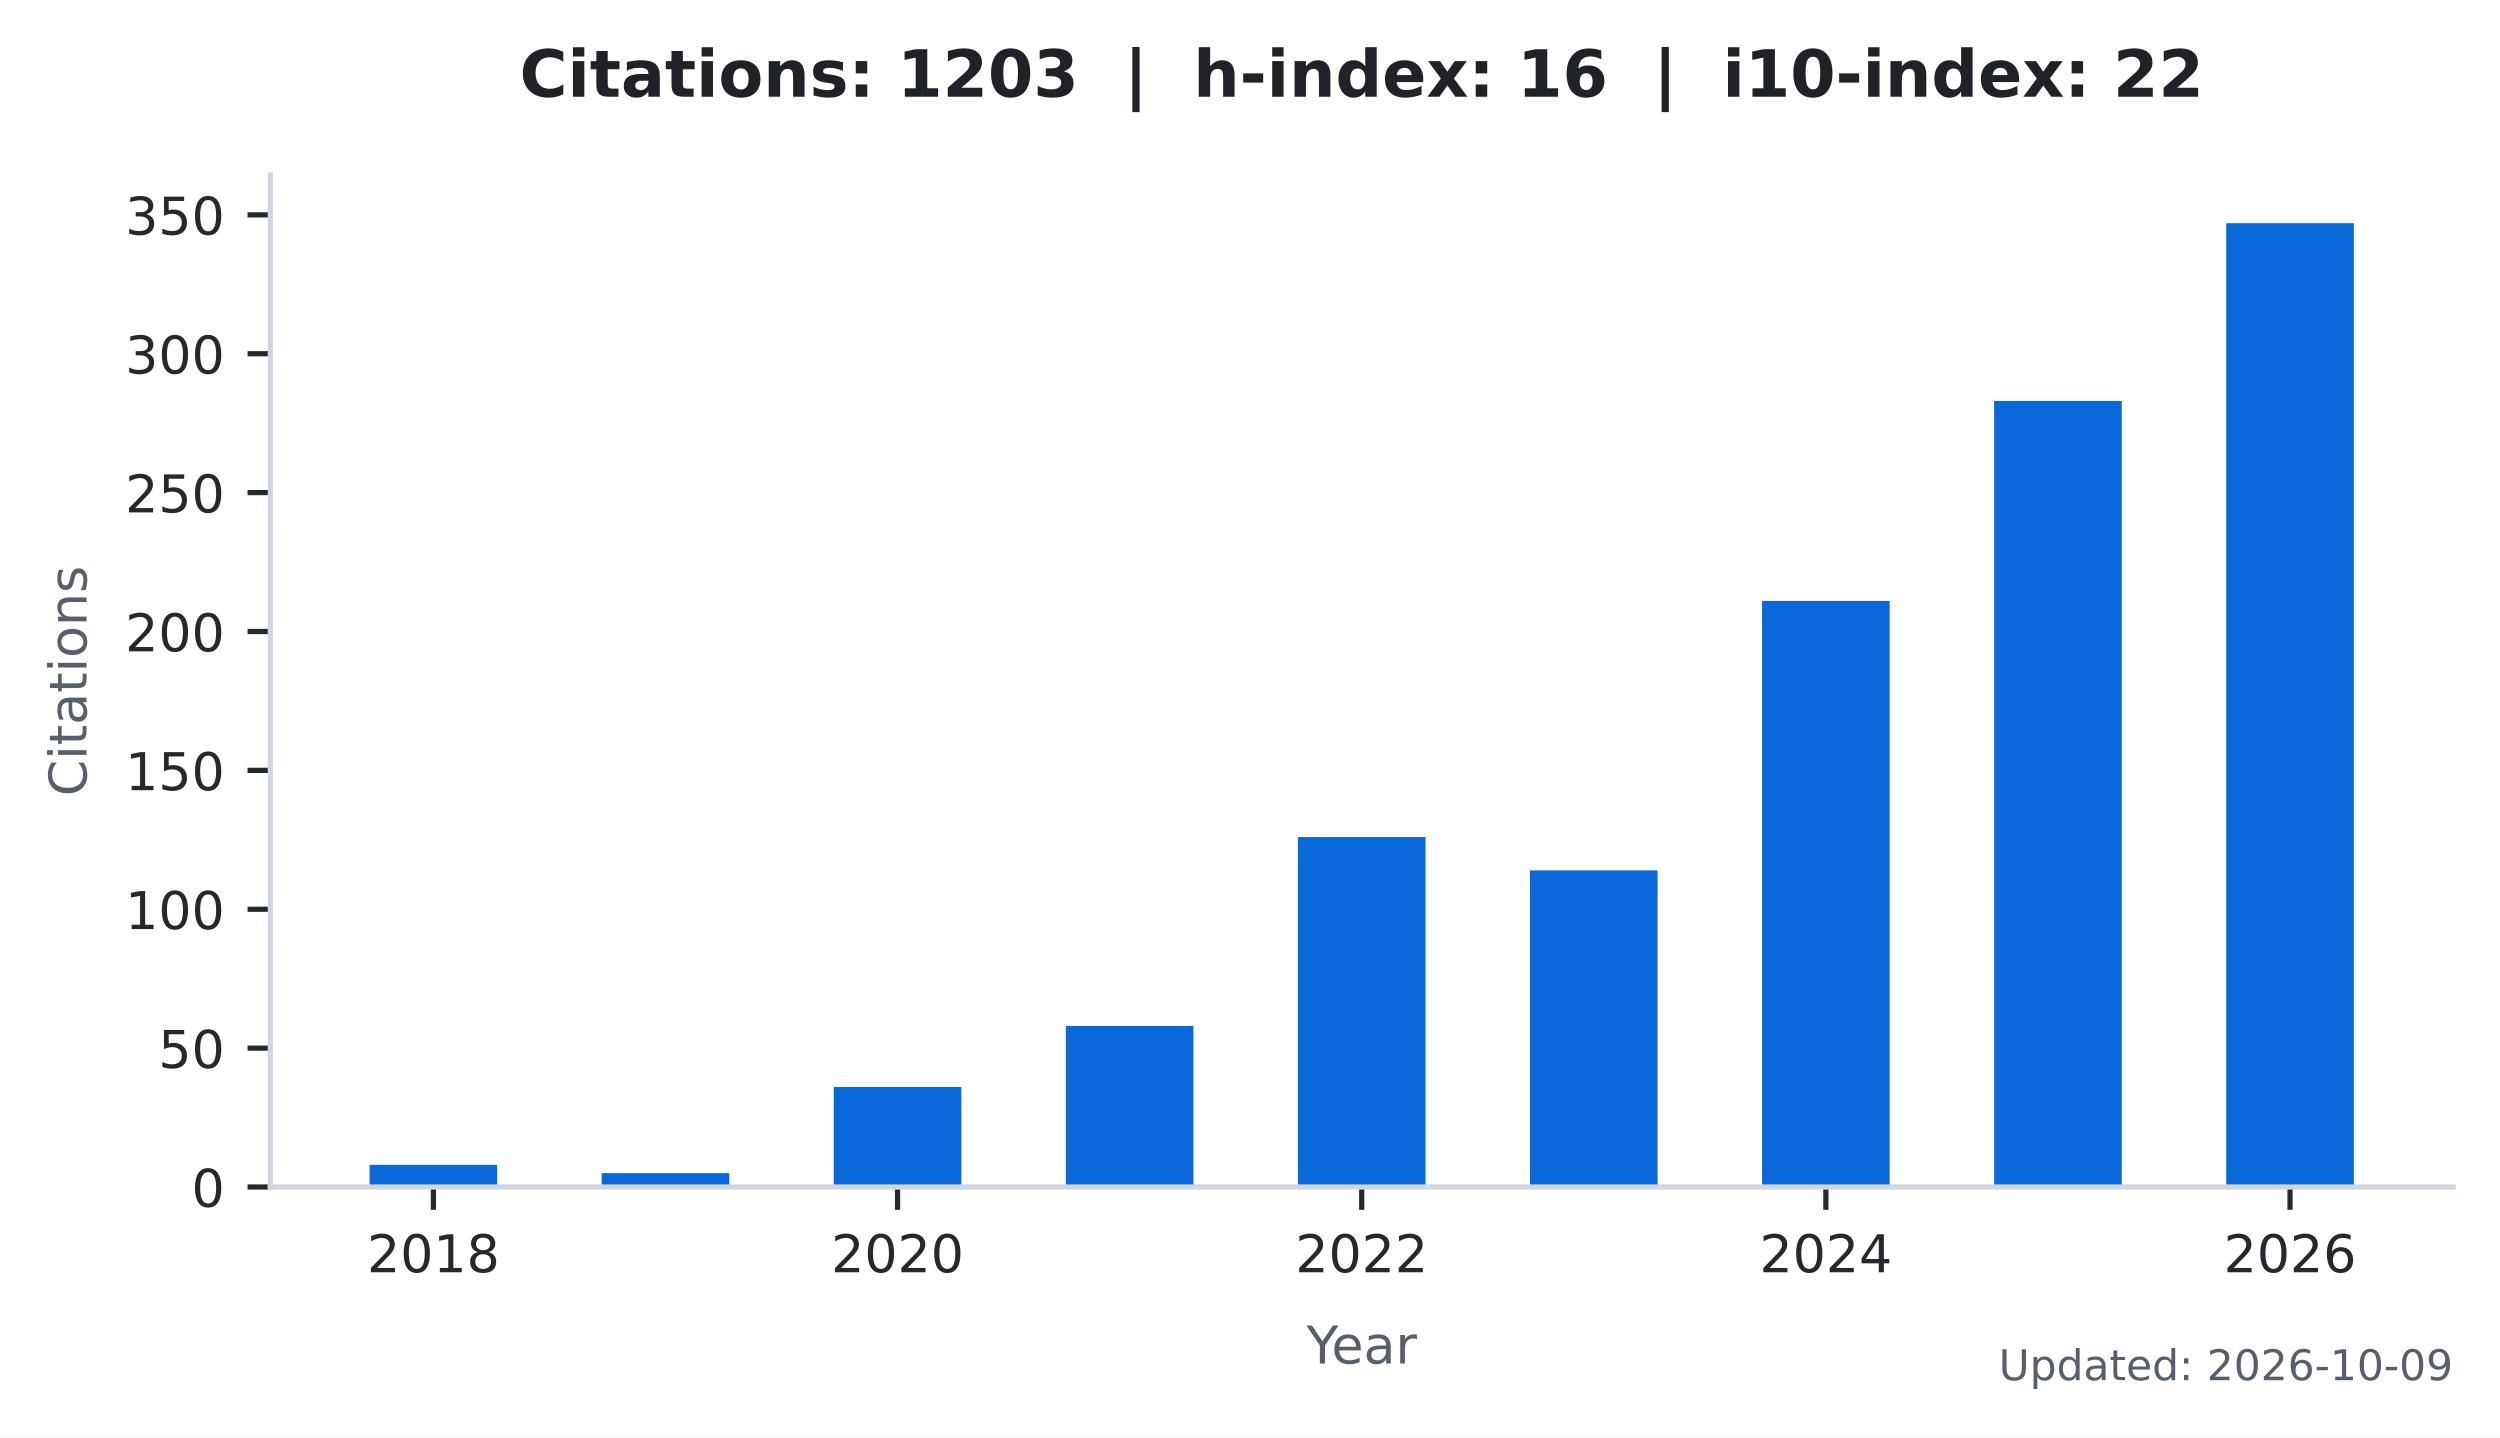
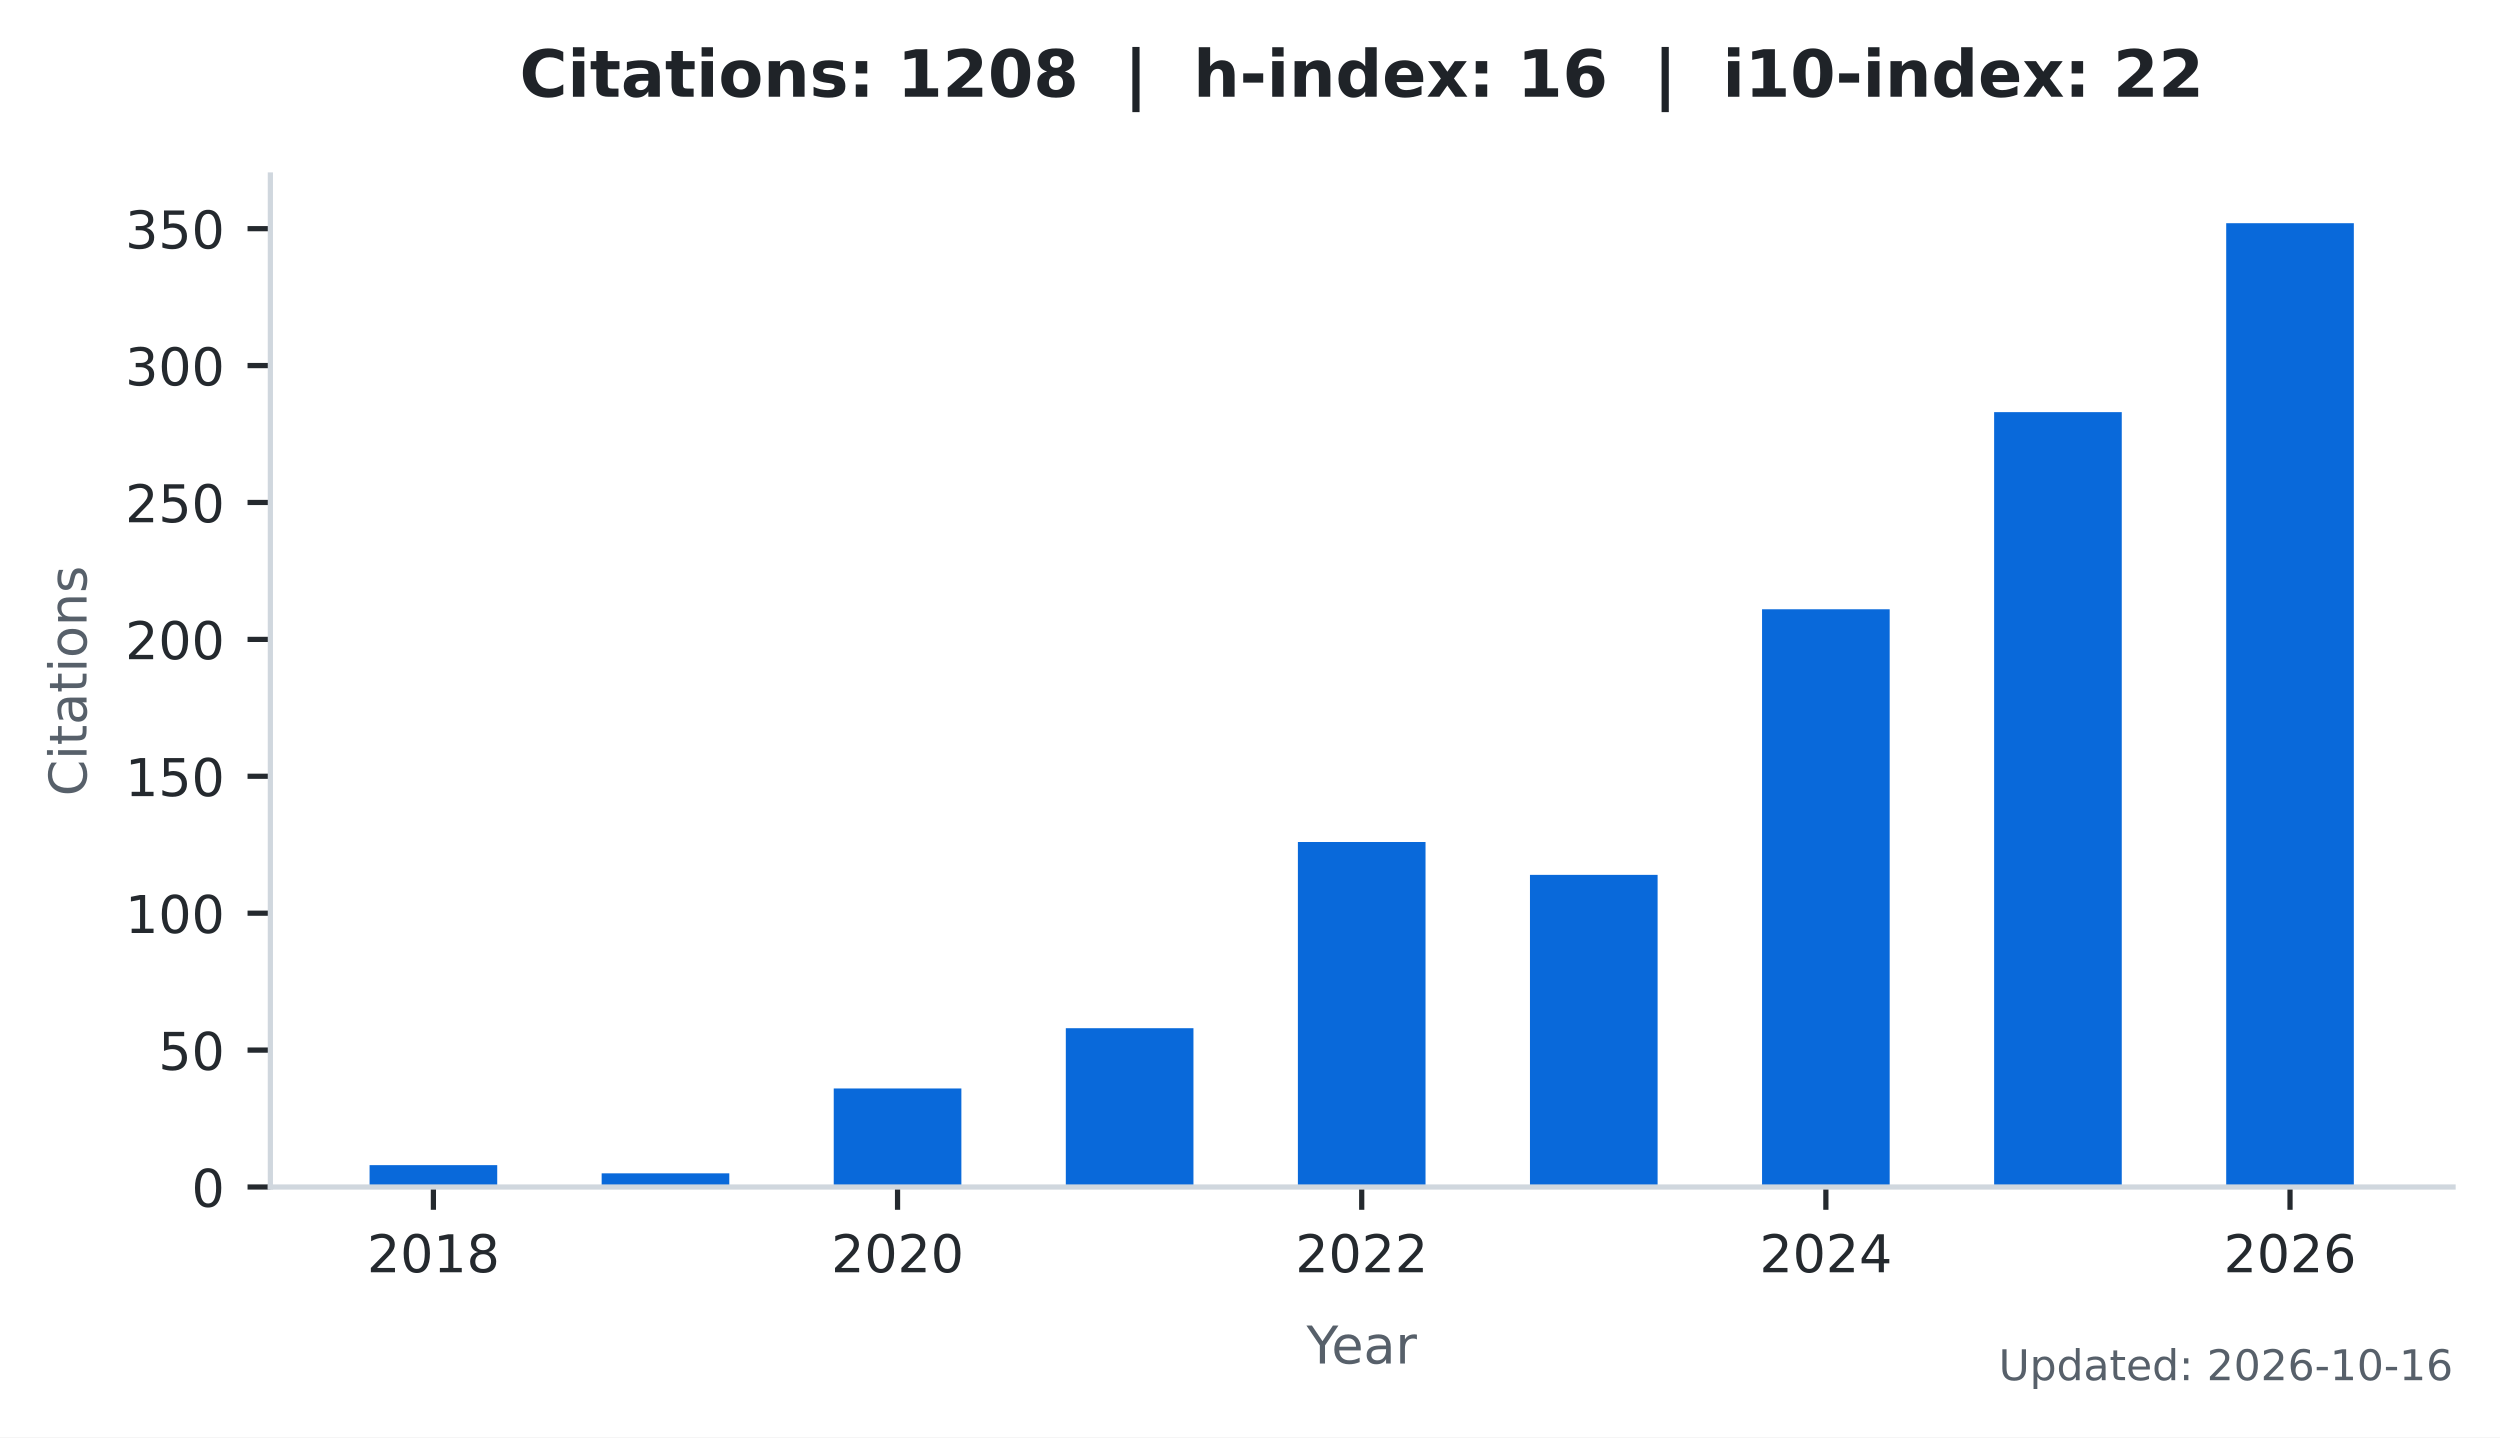
<svg xmlns="http://www.w3.org/2000/svg" xmlns:xlink="http://www.w3.org/1999/xlink" width="383.471pt" height="220.466pt" viewBox="0 0 383.471 220.466" version="1.1">
  <defs>
    <style type="text/css">*{stroke-linejoin: round; stroke-linecap: butt}</style>
  </defs>
  <g id="figure_1">
    <g id="patch_1">
      <path d="M 0 220.466  L 383.471 220.466  L 383.471 0  L 0 0  z " style="fill: #ffffff" />
    </g>
    <g id="axes_1">
      <g id="patch_2">
        <path d="M 41.471 182.074  L 376.271 182.074  L 376.271 26.842  L 41.471 26.842  z " style="fill: #ffffff" />
      </g>
      <g id="patch_3">
-         <path d="M 56.689 182.074  L 76.268 182.074  L 76.268 178.666  L 56.689 178.666  z " clip-path="url(#pf27816b94a)" style="fill: #0969da" />
+         <path d="M 56.689 182.074  L 76.268 182.074  L 76.268 178.714  L 56.689 178.714  z " clip-path="url(#pdaecfb54b5)" style="fill: #0969da" />
      </g>
      <g id="patch_4">
-         <path d="M 92.287 182.074  L 111.866 182.074  L 111.866 179.944  L 92.287 179.944  z " clip-path="url(#pf27816b94a)" style="fill: #0969da" />
+         <path d="M 92.287 182.074  L 111.866 182.074  L 111.866 179.974  L 92.287 179.974  z " clip-path="url(#pdaecfb54b5)" style="fill: #0969da" />
      </g>
      <g id="patch_5">
-         <path d="M 127.885 182.074  L 147.464 182.074  L 147.464 166.736  L 127.885 166.736  z " clip-path="url(#pf27816b94a)" style="fill: #0969da" />
+         <path d="M 127.885 182.074  L 147.464 182.074  L 147.464 166.954  L 127.885 166.954  z " clip-path="url(#pdaecfb54b5)" style="fill: #0969da" />
      </g>
      <g id="patch_6">
-         <path d="M 163.483 182.074  L 183.062 182.074  L 183.062 157.363  L 163.483 157.363  z " clip-path="url(#pf27816b94a)" style="fill: #0969da" />
+         <path d="M 163.483 182.074  L 183.062 182.074  L 183.062 157.714  L 163.483 157.714  z " clip-path="url(#pdaecfb54b5)" style="fill: #0969da" />
      </g>
      <g id="patch_7">
-         <path d="M 199.081 182.074  L 218.66 182.074  L 218.66 128.392  L 199.081 128.392  z " clip-path="url(#pf27816b94a)" style="fill: #0969da" />
+         <path d="M 199.081 182.074  L 218.66 182.074  L 218.66 129.154  L 199.081 129.154  z " clip-path="url(#pdaecfb54b5)" style="fill: #0969da" />
      </g>
      <g id="patch_8">
-         <path d="M 234.679 182.074  L 254.258 182.074  L 254.258 133.504  L 234.679 133.504  z " clip-path="url(#pf27816b94a)" style="fill: #0969da" />
+         <path d="M 234.679 182.074  L 254.258 182.074  L 254.258 134.194  L 234.679 134.194  z " clip-path="url(#pdaecfb54b5)" style="fill: #0969da" />
      </g>
      <g id="patch_9">
-         <path d="M 270.277 182.074  L 289.856 182.074  L 289.856 92.177  L 270.277 92.177  z " clip-path="url(#pf27816b94a)" style="fill: #0969da" />
+         <path d="M 270.277 182.074  L 289.856 182.074  L 289.856 93.454  L 270.277 93.454  z " clip-path="url(#pdaecfb54b5)" style="fill: #0969da" />
      </g>
      <g id="patch_10">
-         <path d="M 305.875 182.074  L 325.454 182.074  L 325.454 61.502  L 305.875 61.502  z " clip-path="url(#pf27816b94a)" style="fill: #0969da" />
+         <path d="M 305.875 182.074  L 325.454 182.074  L 325.454 63.214  L 305.875 63.214  z " clip-path="url(#pdaecfb54b5)" style="fill: #0969da" />
      </g>
      <g id="patch_11">
-         <path d="M 341.473 182.074  L 361.052 182.074  L 361.052 34.234  L 341.473 34.234  z " clip-path="url(#pf27816b94a)" style="fill: #0969da" />
+         <path d="M 341.473 182.074  L 361.052 182.074  L 361.052 34.234  L 341.473 34.234  z " clip-path="url(#pdaecfb54b5)" style="fill: #0969da" />
      </g>
      <g id="matplotlib.axis_1">
        <g id="xtick_1">
          <g id="line2d_1">
            <defs>
-               <path id="mc26a086da7" d="M 0 0  L 0 3.5  " style="stroke: #24292e; stroke-width: 0.8" />
+               <path id="m89a519da83" d="M 0 0  L 0 3.5  " style="stroke: #24292e; stroke-width: 0.8" />
            </defs>
            <g>
-               <use xlink:href="#mc26a086da7" x="66.478" y="182.074" style="fill: #24292e; stroke: #24292e; stroke-width: 0.8" />
+               <use xlink:href="#m89a519da83" x="66.478" y="182.074" style="fill: #24292e; stroke: #24292e; stroke-width: 0.8" />
            </g>
          </g>
          <g id="text_1">
            <g style="fill: #24292e" transform="translate(56.29828 195.1523) scale(0.08 -0.08)">
              <defs>
                <path id="DejaVuSans-15" d="M 1228 531  L 3431 531  L 3431 0  L 469 0  L 469 531  Q 828 903 1448 1529  Q 2069 2156 2228 2338  Q 2531 2678 2651 2914  Q 2772 3150 2772 3378  Q 2772 3750 2511 3984  Q 2250 4219 1831 4219  Q 1534 4219 1204 4116  Q 875 4013 500 3803  L 500 4441  Q 881 4594 1212 4672  Q 1544 4750 1819 4750  Q 2544 4750 2975 4387  Q 3406 4025 3406 3419  Q 3406 3131 3298 2873  Q 3191 2616 2906 2266  Q 2828 2175 2409 1742  Q 1991 1309 1228 531  z " transform="scale(0.015625)" />
                <path id="DejaVuSans-13" d="M 2034 4250  Q 1547 4250 1301 3770  Q 1056 3291 1056 2328  Q 1056 1369 1301 889  Q 1547 409 2034 409  Q 2525 409 2770 889  Q 3016 1369 3016 2328  Q 3016 3291 2770 3770  Q 2525 4250 2034 4250  z M 2034 4750  Q 2819 4750 3233 4129  Q 3647 3509 3647 2328  Q 3647 1150 3233 529  Q 2819 -91 2034 -91  Q 1250 -91 836 529  Q 422 1150 422 2328  Q 422 3509 836 4129  Q 1250 4750 2034 4750  z " transform="scale(0.015625)" />
                <path id="DejaVuSans-14" d="M 794 531  L 1825 531  L 1825 4091  L 703 3866  L 703 4441  L 1819 4666  L 2450 4666  L 2450 531  L 3481 531  L 3481 0  L 794 0  L 794 531  z " transform="scale(0.015625)" />
                <path id="DejaVuSans-1b" d="M 2034 2216  Q 1584 2216 1326 1975  Q 1069 1734 1069 1313  Q 1069 891 1326 650  Q 1584 409 2034 409  Q 2484 409 2743 651  Q 3003 894 3003 1313  Q 3003 1734 2745 1975  Q 2488 2216 2034 2216  z M 1403 2484  Q 997 2584 770 2862  Q 544 3141 544 3541  Q 544 4100 942 4425  Q 1341 4750 2034 4750  Q 2731 4750 3128 4425  Q 3525 4100 3525 3541  Q 3525 3141 3298 2862  Q 3072 2584 2669 2484  Q 3125 2378 3379 2068  Q 3634 1759 3634 1313  Q 3634 634 3220 271  Q 2806 -91 2034 -91  Q 1263 -91 848 271  Q 434 634 434 1313  Q 434 1759 690 2068  Q 947 2378 1403 2484  z M 1172 3481  Q 1172 3119 1398 2916  Q 1625 2713 2034 2713  Q 2441 2713 2670 2916  Q 2900 3119 2900 3481  Q 2900 3844 2670 4047  Q 2441 4250 2034 4250  Q 1625 4250 1398 4047  Q 1172 3844 1172 3481  z " transform="scale(0.015625)" />
              </defs>
              <use xlink:href="#DejaVuSans-15" />
              <use xlink:href="#DejaVuSans-13" transform="translate(63.625 0)" />
              <use xlink:href="#DejaVuSans-14" transform="translate(127.25 0)" />
              <use xlink:href="#DejaVuSans-1b" transform="translate(190.875 0)" />
            </g>
          </g>
        </g>
        <g id="xtick_2">
          <g id="line2d_2">
            <g>
-               <use xlink:href="#mc26a086da7" x="137.674" y="182.074" style="fill: #24292e; stroke: #24292e; stroke-width: 0.8" />
+               <use xlink:href="#m89a519da83" x="137.674" y="182.074" style="fill: #24292e; stroke: #24292e; stroke-width: 0.8" />
            </g>
          </g>
          <g id="text_2">
            <g style="fill: #24292e" transform="translate(127.4945 195.1523) scale(0.08 -0.08)">
              <use xlink:href="#DejaVuSans-15" />
              <use xlink:href="#DejaVuSans-13" transform="translate(63.625 0)" />
              <use xlink:href="#DejaVuSans-15" transform="translate(127.25 0)" />
              <use xlink:href="#DejaVuSans-13" transform="translate(190.875 0)" />
            </g>
          </g>
        </g>
        <g id="xtick_3">
          <g id="line2d_3">
            <g>
-               <use xlink:href="#mc26a086da7" x="208.871" y="182.074" style="fill: #24292e; stroke: #24292e; stroke-width: 0.8" />
+               <use xlink:href="#m89a519da83" x="208.871" y="182.074" style="fill: #24292e; stroke: #24292e; stroke-width: 0.8" />
            </g>
          </g>
          <g id="text_3">
            <g style="fill: #24292e" transform="translate(198.6906 195.1523) scale(0.08 -0.08)">
              <use xlink:href="#DejaVuSans-15" />
              <use xlink:href="#DejaVuSans-13" transform="translate(63.625 0)" />
              <use xlink:href="#DejaVuSans-15" transform="translate(127.25 0)" />
              <use xlink:href="#DejaVuSans-15" transform="translate(190.875 0)" />
            </g>
          </g>
        </g>
        <g id="xtick_4">
          <g id="line2d_4">
            <g>
-               <use xlink:href="#mc26a086da7" x="280.067" y="182.074" style="fill: #24292e; stroke: #24292e; stroke-width: 0.8" />
+               <use xlink:href="#m89a519da83" x="280.067" y="182.074" style="fill: #24292e; stroke: #24292e; stroke-width: 0.8" />
            </g>
          </g>
          <g id="text_4">
            <g style="fill: #24292e" transform="translate(269.8868 195.1523) scale(0.08 -0.08)">
              <defs>
                <path id="DejaVuSans-17" d="M 2419 4116  L 825 1625  L 2419 1625  L 2419 4116  z M 2253 4666  L 3047 4666  L 3047 1625  L 3713 1625  L 3713 1100  L 3047 1100  L 3047 0  L 2419 0  L 2419 1100  L 313 1100  L 313 1709  L 2253 4666  z " transform="scale(0.015625)" />
              </defs>
              <use xlink:href="#DejaVuSans-15" />
              <use xlink:href="#DejaVuSans-13" transform="translate(63.625 0)" />
              <use xlink:href="#DejaVuSans-15" transform="translate(127.25 0)" />
              <use xlink:href="#DejaVuSans-17" transform="translate(190.875 0)" />
            </g>
          </g>
        </g>
        <g id="xtick_5">
          <g id="line2d_5">
            <g>
-               <use xlink:href="#mc26a086da7" x="351.263" y="182.074" style="fill: #24292e; stroke: #24292e; stroke-width: 0.8" />
+               <use xlink:href="#m89a519da83" x="351.263" y="182.074" style="fill: #24292e; stroke: #24292e; stroke-width: 0.8" />
            </g>
          </g>
          <g id="text_5">
            <g style="fill: #24292e" transform="translate(341.083 195.1523) scale(0.08 -0.08)">
              <defs>
                <path id="DejaVuSans-19" d="M 2113 2584  Q 1688 2584 1439 2293  Q 1191 2003 1191 1497  Q 1191 994 1439 701  Q 1688 409 2113 409  Q 2538 409 2786 701  Q 3034 994 3034 1497  Q 3034 2003 2786 2293  Q 2538 2584 2113 2584  z M 3366 4563  L 3366 3988  Q 3128 4100 2886 4159  Q 2644 4219 2406 4219  Q 1781 4219 1451 3797  Q 1122 3375 1075 2522  Q 1259 2794 1537 2939  Q 1816 3084 2150 3084  Q 2853 3084 3261 2657  Q 3669 2231 3669 1497  Q 3669 778 3244 343  Q 2819 -91 2113 -91  Q 1303 -91 875 529  Q 447 1150 447 2328  Q 447 3434 972 4092  Q 1497 4750 2381 4750  Q 2619 4750 2861 4703  Q 3103 4656 3366 4563  z " transform="scale(0.015625)" />
              </defs>
              <use xlink:href="#DejaVuSans-15" />
              <use xlink:href="#DejaVuSans-13" transform="translate(63.625 0)" />
              <use xlink:href="#DejaVuSans-15" transform="translate(127.25 0)" />
              <use xlink:href="#DejaVuSans-19" transform="translate(190.875 0)" />
            </g>
          </g>
        </g>
        <g id="text_6">
          <g style="fill: #57606a" transform="translate(200.4019 209.1523) scale(0.08 -0.08)">
            <defs>
              <path id="DejaVuSans-3c" d="M -13 4666  L 666 4666  L 1959 2747  L 3244 4666  L 3922 4666  L 2272 2222  L 2272 0  L 1638 0  L 1638 2222  L -13 4666  z " transform="scale(0.015625)" />
              <path id="DejaVuSans-48" d="M 3597 1894  L 3597 1613  L 953 1613  Q 991 1019 1311 708  Q 1631 397 2203 397  Q 2534 397 2845 478  Q 3156 559 3463 722  L 3463 178  Q 3153 47 2828 -22  Q 2503 -91 2169 -91  Q 1331 -91 842 396  Q 353 884 353 1716  Q 353 2575 817 3079  Q 1281 3584 2069 3584  Q 2775 3584 3186 3129  Q 3597 2675 3597 1894  z M 3022 2063  Q 3016 2534 2758 2815  Q 2500 3097 2075 3097  Q 1594 3097 1305 2825  Q 1016 2553 972 2059  L 3022 2063  z " transform="scale(0.015625)" />
              <path id="DejaVuSans-44" d="M 2194 1759  Q 1497 1759 1228 1600  Q 959 1441 959 1056  Q 959 750 1161 570  Q 1363 391 1709 391  Q 2188 391 2477 730  Q 2766 1069 2766 1631  L 2766 1759  L 2194 1759  z M 3341 1997  L 3341 0  L 2766 0  L 2766 531  Q 2569 213 2275 61  Q 1981 -91 1556 -91  Q 1019 -91 701 211  Q 384 513 384 1019  Q 384 1609 779 1909  Q 1175 2209 1959 2209  L 2766 2209  L 2766 2266  Q 2766 2663 2505 2880  Q 2244 3097 1772 3097  Q 1472 3097 1187 3025  Q 903 2953 641 2809  L 641 3341  Q 956 3463 1253 3523  Q 1550 3584 1831 3584  Q 2591 3584 2966 3190  Q 3341 2797 3341 1997  z " transform="scale(0.015625)" />
              <path id="DejaVuSans-55" d="M 2631 2963  Q 2534 3019 2420 3045  Q 2306 3072 2169 3072  Q 1681 3072 1420 2755  Q 1159 2438 1159 1844  L 1159 0  L 581 0  L 581 3500  L 1159 3500  L 1159 2956  Q 1341 3275 1631 3429  Q 1922 3584 2338 3584  Q 2397 3584 2469 3576  Q 2541 3569 2628 3553  L 2631 2963  z " transform="scale(0.015625)" />
            </defs>
            <use xlink:href="#DejaVuSans-3c" />
            <use xlink:href="#DejaVuSans-48" transform="translate(47.79688 0)" />
            <use xlink:href="#DejaVuSans-44" transform="translate(109.3281 0)" />
            <use xlink:href="#DejaVuSans-55" transform="translate(170.6094 0)" />
          </g>
        </g>
      </g>
      <g id="matplotlib.axis_2">
        <g id="ytick_1">
          <g id="line2d_6">
            <defs>
-               <path id="mec5d5bcc3c" d="M 0 0  L -3.5 0  " style="stroke: #24292e; stroke-width: 0.8" />
+               <path id="mbbc6c8b63c" d="M 0 0  L -3.5 0  " style="stroke: #24292e; stroke-width: 0.8" />
            </defs>
            <g>
-               <use xlink:href="#mec5d5bcc3c" x="41.471" y="182.074" style="fill: #24292e; stroke: #24292e; stroke-width: 0.8" />
+               <use xlink:href="#mbbc6c8b63c" x="41.471" y="182.074" style="fill: #24292e; stroke: #24292e; stroke-width: 0.8" />
            </g>
          </g>
          <g id="text_7">
            <g style="fill: #24292e" transform="translate(29.38062 185.1132) scale(0.08 -0.08)">
              <use xlink:href="#DejaVuSans-13" />
            </g>
          </g>
        </g>
        <g id="ytick_2">
          <g id="line2d_7">
            <g>
-               <use xlink:href="#mec5d5bcc3c" x="41.471" y="160.772" style="fill: #24292e; stroke: #24292e; stroke-width: 0.8" />
+               <use xlink:href="#mbbc6c8b63c" x="41.471" y="161.074" style="fill: #24292e; stroke: #24292e; stroke-width: 0.8" />
            </g>
          </g>
          <g id="text_8">
-             <g style="fill: #24292e" transform="translate(24.29062 163.8107) scale(0.08 -0.08)">
+             <g style="fill: #24292e" transform="translate(24.29062 164.1132) scale(0.08 -0.08)">
              <defs>
                <path id="DejaVuSans-18" d="M 691 4666  L 3169 4666  L 3169 4134  L 1269 4134  L 1269 2991  Q 1406 3038 1543 3061  Q 1681 3084 1819 3084  Q 2600 3084 3056 2656  Q 3513 2228 3513 1497  Q 3513 744 3044 326  Q 2575 -91 1722 -91  Q 1428 -91 1123 -41  Q 819 9 494 109  L 494 744  Q 775 591 1075 516  Q 1375 441 1709 441  Q 2250 441 2565 725  Q 2881 1009 2881 1497  Q 2881 1984 2565 2268  Q 2250 2553 1709 2553  Q 1456 2553 1204 2497  Q 953 2441 691 2322  L 691 4666  z " transform="scale(0.015625)" />
              </defs>
              <use xlink:href="#DejaVuSans-18" />
              <use xlink:href="#DejaVuSans-13" transform="translate(63.625 0)" />
            </g>
          </g>
        </g>
        <g id="ytick_3">
          <g id="line2d_8">
            <g>
-               <use xlink:href="#mec5d5bcc3c" x="41.471" y="139.469" style="fill: #24292e; stroke: #24292e; stroke-width: 0.8" />
+               <use xlink:href="#mbbc6c8b63c" x="41.471" y="140.074" style="fill: #24292e; stroke: #24292e; stroke-width: 0.8" />
            </g>
          </g>
          <g id="text_9">
-             <g style="fill: #24292e" transform="translate(19.20062 142.5081) scale(0.08 -0.08)">
+             <g style="fill: #24292e" transform="translate(19.20062 143.1132) scale(0.08 -0.08)">
              <use xlink:href="#DejaVuSans-14" />
              <use xlink:href="#DejaVuSans-13" transform="translate(63.625 0)" />
              <use xlink:href="#DejaVuSans-13" transform="translate(127.25 0)" />
            </g>
          </g>
        </g>
        <g id="ytick_4">
          <g id="line2d_9">
            <g>
-               <use xlink:href="#mec5d5bcc3c" x="41.471" y="118.166" style="fill: #24292e; stroke: #24292e; stroke-width: 0.8" />
+               <use xlink:href="#mbbc6c8b63c" x="41.471" y="119.074" style="fill: #24292e; stroke: #24292e; stroke-width: 0.8" />
            </g>
          </g>
          <g id="text_10">
-             <g style="fill: #24292e" transform="translate(19.20062 121.2055) scale(0.08 -0.08)">
+             <g style="fill: #24292e" transform="translate(19.20062 122.1132) scale(0.08 -0.08)">
              <use xlink:href="#DejaVuSans-14" />
              <use xlink:href="#DejaVuSans-18" transform="translate(63.625 0)" />
              <use xlink:href="#DejaVuSans-13" transform="translate(127.25 0)" />
            </g>
          </g>
        </g>
        <g id="ytick_5">
          <g id="line2d_10">
            <g>
-               <use xlink:href="#mec5d5bcc3c" x="41.471" y="96.864" style="fill: #24292e; stroke: #24292e; stroke-width: 0.8" />
+               <use xlink:href="#mbbc6c8b63c" x="41.471" y="98.074" style="fill: #24292e; stroke: #24292e; stroke-width: 0.8" />
            </g>
          </g>
          <g id="text_11">
-             <g style="fill: #24292e" transform="translate(19.20062 99.90287) scale(0.08 -0.08)">
+             <g style="fill: #24292e" transform="translate(19.20062 101.1132) scale(0.08 -0.08)">
              <use xlink:href="#DejaVuSans-15" />
              <use xlink:href="#DejaVuSans-13" transform="translate(63.625 0)" />
              <use xlink:href="#DejaVuSans-13" transform="translate(127.25 0)" />
            </g>
          </g>
        </g>
        <g id="ytick_6">
          <g id="line2d_11">
            <g>
-               <use xlink:href="#mec5d5bcc3c" x="41.471" y="75.561" style="fill: #24292e; stroke: #24292e; stroke-width: 0.8" />
+               <use xlink:href="#mbbc6c8b63c" x="41.471" y="77.074" style="fill: #24292e; stroke: #24292e; stroke-width: 0.8" />
            </g>
          </g>
          <g id="text_12">
-             <g style="fill: #24292e" transform="translate(19.20062 78.60028) scale(0.08 -0.08)">
+             <g style="fill: #24292e" transform="translate(19.20062 80.11325) scale(0.08 -0.08)">
              <use xlink:href="#DejaVuSans-15" />
              <use xlink:href="#DejaVuSans-18" transform="translate(63.625 0)" />
              <use xlink:href="#DejaVuSans-13" transform="translate(127.25 0)" />
            </g>
          </g>
        </g>
        <g id="ytick_7">
          <g id="line2d_12">
            <g>
-               <use xlink:href="#mec5d5bcc3c" x="41.471" y="54.259" style="fill: #24292e; stroke: #24292e; stroke-width: 0.8" />
+               <use xlink:href="#mbbc6c8b63c" x="41.471" y="56.074" style="fill: #24292e; stroke: #24292e; stroke-width: 0.8" />
            </g>
          </g>
          <g id="text_13">
-             <g style="fill: #24292e" transform="translate(19.20062 57.29769) scale(0.08 -0.08)">
+             <g style="fill: #24292e" transform="translate(19.20062 59.11325) scale(0.08 -0.08)">
              <defs>
                <path id="DejaVuSans-16" d="M 2597 2516  Q 3050 2419 3304 2112  Q 3559 1806 3559 1356  Q 3559 666 3084 287  Q 2609 -91 1734 -91  Q 1441 -91 1130 -33  Q 819 25 488 141  L 488 750  Q 750 597 1062 519  Q 1375 441 1716 441  Q 2309 441 2620 675  Q 2931 909 2931 1356  Q 2931 1769 2642 2001  Q 2353 2234 1838 2234  L 1294 2234  L 1294 2753  L 1863 2753  Q 2328 2753 2575 2939  Q 2822 3125 2822 3475  Q 2822 3834 2567 4026  Q 2313 4219 1838 4219  Q 1578 4219 1281 4162  Q 984 4106 628 3988  L 628 4550  Q 988 4650 1302 4700  Q 1616 4750 1894 4750  Q 2613 4750 3031 4423  Q 3450 4097 3450 3541  Q 3450 3153 3228 2886  Q 3006 2619 2597 2516  z " transform="scale(0.015625)" />
              </defs>
              <use xlink:href="#DejaVuSans-16" />
              <use xlink:href="#DejaVuSans-13" transform="translate(63.625 0)" />
              <use xlink:href="#DejaVuSans-13" transform="translate(127.25 0)" />
            </g>
          </g>
        </g>
        <g id="ytick_8">
          <g id="line2d_13">
            <g>
-               <use xlink:href="#mec5d5bcc3c" x="41.471" y="32.956" style="fill: #24292e; stroke: #24292e; stroke-width: 0.8" />
+               <use xlink:href="#mbbc6c8b63c" x="41.471" y="35.074" style="fill: #24292e; stroke: #24292e; stroke-width: 0.8" />
            </g>
          </g>
          <g id="text_14">
-             <g style="fill: #24292e" transform="translate(19.20062 35.99509) scale(0.08 -0.08)">
+             <g style="fill: #24292e" transform="translate(19.20062 38.11325) scale(0.08 -0.08)">
              <use xlink:href="#DejaVuSans-16" />
              <use xlink:href="#DejaVuSans-18" transform="translate(63.625 0)" />
              <use xlink:href="#DejaVuSans-13" transform="translate(127.25 0)" />
            </g>
          </g>
        </g>
        <g id="text_15">
          <g style="fill: #57606a" transform="translate(13.27875 122.1276) rotate(-90) scale(0.08 -0.08)">
            <defs>
              <path id="DejaVuSans-26" d="M 4122 4306  L 4122 3641  Q 3803 3938 3442 4084  Q 3081 4231 2675 4231  Q 1875 4231 1450 3742  Q 1025 3253 1025 2328  Q 1025 1406 1450 917  Q 1875 428 2675 428  Q 3081 428 3442 575  Q 3803 722 4122 1019  L 4122 359  Q 3791 134 3420 21  Q 3050 -91 2638 -91  Q 1578 -91 968 557  Q 359 1206 359 2328  Q 359 3453 968 4101  Q 1578 4750 2638 4750  Q 3056 4750 3426 4639  Q 3797 4528 4122 4306  z " transform="scale(0.015625)" />
              <path id="DejaVuSans-4c" d="M 603 3500  L 1178 3500  L 1178 0  L 603 0  L 603 3500  z M 603 4863  L 1178 4863  L 1178 4134  L 603 4134  L 603 4863  z " transform="scale(0.015625)" />
              <path id="DejaVuSans-57" d="M 1172 4494  L 1172 3500  L 2356 3500  L 2356 3053  L 1172 3053  L 1172 1153  Q 1172 725 1289 603  Q 1406 481 1766 481  L 2356 481  L 2356 0  L 1766 0  Q 1100 0 847 248  Q 594 497 594 1153  L 594 3053  L 172 3053  L 172 3500  L 594 3500  L 594 4494  L 1172 4494  z " transform="scale(0.015625)" />
              <path id="DejaVuSans-52" d="M 1959 3097  Q 1497 3097 1228 2736  Q 959 2375 959 1747  Q 959 1119 1226 758  Q 1494 397 1959 397  Q 2419 397 2687 759  Q 2956 1122 2956 1747  Q 2956 2369 2687 2733  Q 2419 3097 1959 3097  z M 1959 3584  Q 2709 3584 3137 3096  Q 3566 2609 3566 1747  Q 3566 888 3137 398  Q 2709 -91 1959 -91  Q 1206 -91 779 398  Q 353 888 353 1747  Q 353 2609 779 3096  Q 1206 3584 1959 3584  z " transform="scale(0.015625)" />
              <path id="DejaVuSans-51" d="M 3513 2113  L 3513 0  L 2938 0  L 2938 2094  Q 2938 2591 2744 2837  Q 2550 3084 2163 3084  Q 1697 3084 1428 2787  Q 1159 2491 1159 1978  L 1159 0  L 581 0  L 581 3500  L 1159 3500  L 1159 2956  Q 1366 3272 1645 3428  Q 1925 3584 2291 3584  Q 2894 3584 3203 3211  Q 3513 2838 3513 2113  z " transform="scale(0.015625)" />
              <path id="DejaVuSans-56" d="M 2834 3397  L 2834 2853  Q 2591 2978 2328 3040  Q 2066 3103 1784 3103  Q 1356 3103 1142 2972  Q 928 2841 928 2578  Q 928 2378 1081 2264  Q 1234 2150 1697 2047  L 1894 2003  Q 2506 1872 2764 1633  Q 3022 1394 3022 966  Q 3022 478 2636 193  Q 2250 -91 1575 -91  Q 1294 -91 989 -36  Q 684 19 347 128  L 347 722  Q 666 556 975 473  Q 1284 391 1588 391  Q 1994 391 2212 530  Q 2431 669 2431 922  Q 2431 1156 2273 1281  Q 2116 1406 1581 1522  L 1381 1569  Q 847 1681 609 1914  Q 372 2147 372 2553  Q 372 3047 722 3315  Q 1072 3584 1716 3584  Q 2034 3584 2315 3537  Q 2597 3491 2834 3397  z " transform="scale(0.015625)" />
            </defs>
            <use xlink:href="#DejaVuSans-26" />
            <use xlink:href="#DejaVuSans-4c" transform="translate(69.82812 0)" />
            <use xlink:href="#DejaVuSans-57" transform="translate(97.60938 0)" />
            <use xlink:href="#DejaVuSans-44" transform="translate(136.8125 0)" />
            <use xlink:href="#DejaVuSans-57" transform="translate(198.0938 0)" />
            <use xlink:href="#DejaVuSans-4c" transform="translate(237.2969 0)" />
            <use xlink:href="#DejaVuSans-52" transform="translate(265.0781 0)" />
            <use xlink:href="#DejaVuSans-51" transform="translate(326.2656 0)" />
            <use xlink:href="#DejaVuSans-56" transform="translate(389.6406 0)" />
          </g>
        </g>
      </g>
      <g id="patch_12">
        <path d="M 41.471 182.074  L 41.471 26.842  " style="fill: none; stroke: #d0d7de; stroke-width: 0.8; stroke-linejoin: miter; stroke-linecap: square" />
      </g>
      <g id="patch_13">
        <path d="M 41.471 182.074  L 376.271 182.074  " style="fill: none; stroke: #d0d7de; stroke-width: 0.8; stroke-linejoin: miter; stroke-linecap: square" />
      </g>
      <g id="text_16">
        <g style="fill: #57606a" transform="translate(306.5723 211.7047) scale(0.065 -0.065)">
          <defs>
            <path id="DejaVuSans-38" d="M 556 4666  L 1191 4666  L 1191 1831  Q 1191 1081 1462 751  Q 1734 422 2344 422  Q 2950 422 3222 751  Q 3494 1081 3494 1831  L 3494 4666  L 4128 4666  L 4128 1753  Q 4128 841 3676 375  Q 3225 -91 2344 -91  Q 1459 -91 1007 375  Q 556 841 556 1753  L 556 4666  z " transform="scale(0.015625)" />
            <path id="DejaVuSans-53" d="M 1159 525  L 1159 -1331  L 581 -1331  L 581 3500  L 1159 3500  L 1159 2969  Q 1341 3281 1617 3432  Q 1894 3584 2278 3584  Q 2916 3584 3314 3078  Q 3713 2572 3713 1747  Q 3713 922 3314 415  Q 2916 -91 2278 -91  Q 1894 -91 1617 61  Q 1341 213 1159 525  z M 3116 1747  Q 3116 2381 2855 2742  Q 2594 3103 2138 3103  Q 1681 3103 1420 2742  Q 1159 2381 1159 1747  Q 1159 1113 1420 752  Q 1681 391 2138 391  Q 2594 391 2855 752  Q 3116 1113 3116 1747  z " transform="scale(0.015625)" />
            <path id="DejaVuSans-47" d="M 2906 2969  L 2906 4863  L 3481 4863  L 3481 0  L 2906 0  L 2906 525  Q 2725 213 2448 61  Q 2172 -91 1784 -91  Q 1150 -91 751 415  Q 353 922 353 1747  Q 353 2572 751 3078  Q 1150 3584 1784 3584  Q 2172 3584 2448 3432  Q 2725 3281 2906 2969  z M 947 1747  Q 947 1113 1208 752  Q 1469 391 1925 391  Q 2381 391 2643 752  Q 2906 1113 2906 1747  Q 2906 2381 2643 2742  Q 2381 3103 1925 3103  Q 1469 3103 1208 2742  Q 947 2381 947 1747  z " transform="scale(0.015625)" />
            <path id="DejaVuSans-1d" d="M 750 794  L 1409 794  L 1409 0  L 750 0  L 750 794  z M 750 3309  L 1409 3309  L 1409 2516  L 750 2516  L 750 3309  z " transform="scale(0.015625)" />
            <path id="DejaVuSans-3" transform="scale(0.015625)" />
            <path id="DejaVuSans-10" d="M 313 2009  L 1997 2009  L 1997 1497  L 313 1497  L 313 2009  z " transform="scale(0.015625)" />
-             <path id="DejaVuSans-1c" d="M 703 97  L 703 672  Q 941 559 1184 500  Q 1428 441 1663 441  Q 2288 441 2617 861  Q 2947 1281 2994 2138  Q 2813 1869 2534 1725  Q 2256 1581 1919 1581  Q 1219 1581 811 2004  Q 403 2428 403 3163  Q 403 3881 828 4315  Q 1253 4750 1959 4750  Q 2769 4750 3195 4129  Q 3622 3509 3622 2328  Q 3622 1225 3098 567  Q 2575 -91 1691 -91  Q 1453 -91 1209 -44  Q 966 3 703 97  z M 1959 2075  Q 2384 2075 2632 2365  Q 2881 2656 2881 3163  Q 2881 3666 2632 3958  Q 2384 4250 1959 4250  Q 1534 4250 1286 3958  Q 1038 3666 1038 3163  Q 1038 2656 1286 2365  Q 1534 2075 1959 2075  z " transform="scale(0.015625)" />
          </defs>
          <use xlink:href="#DejaVuSans-38" />
          <use xlink:href="#DejaVuSans-53" transform="translate(73.1875 0)" />
          <use xlink:href="#DejaVuSans-47" transform="translate(136.6719 0)" />
          <use xlink:href="#DejaVuSans-44" transform="translate(200.1562 0)" />
          <use xlink:href="#DejaVuSans-57" transform="translate(261.4375 0)" />
          <use xlink:href="#DejaVuSans-48" transform="translate(300.6406 0)" />
          <use xlink:href="#DejaVuSans-47" transform="translate(362.1719 0)" />
          <use xlink:href="#DejaVuSans-1d" transform="translate(425.6562 0)" />
          <use xlink:href="#DejaVuSans-3" transform="translate(459.3438 0)" />
          <use xlink:href="#DejaVuSans-15" transform="translate(491.125 0)" />
          <use xlink:href="#DejaVuSans-13" transform="translate(554.75 0)" />
          <use xlink:href="#DejaVuSans-15" transform="translate(618.375 0)" />
          <use xlink:href="#DejaVuSans-19" transform="translate(682 0)" />
          <use xlink:href="#DejaVuSans-10" transform="translate(745.625 0)" />
          <use xlink:href="#DejaVuSans-14" transform="translate(781.7031 0)" />
          <use xlink:href="#DejaVuSans-13" transform="translate(845.3281 0)" />
          <use xlink:href="#DejaVuSans-10" transform="translate(908.9531 0)" />
-           <use xlink:href="#DejaVuSans-13" transform="translate(945.0312 0)" />
-           <use xlink:href="#DejaVuSans-1c" transform="translate(1008.656 0)" />
+           <use xlink:href="#DejaVuSans-14" transform="translate(945.0312 0)" />
+           <use xlink:href="#DejaVuSans-19" transform="translate(1008.656 0)" />
        </g>
      </g>
      <g id="text_17">
        <g style="fill: #1f2328" transform="translate(79.70109 14.84219) scale(0.1 -0.1)">
          <defs>
            <path id="DejaVuSans-Bold-26" d="M 4288 256  Q 3956 84 3597 -3  Q 3238 -91 2847 -91  Q 1681 -91 1000 561  Q 319 1213 319 2328  Q 319 3447 1000 4098  Q 1681 4750 2847 4750  Q 3238 4750 3597 4662  Q 3956 4575 4288 4403  L 4288 3438  Q 3953 3666 3628 3772  Q 3303 3878 2944 3878  Q 2300 3878 1931 3465  Q 1563 3053 1563 2328  Q 1563 1606 1931 1193  Q 2300 781 2944 781  Q 3303 781 3628 887  Q 3953 994 4288 1222  L 4288 256  z " transform="scale(0.015625)" />
            <path id="DejaVuSans-Bold-4c" d="M 538 3500  L 1656 3500  L 1656 0  L 538 0  L 538 3500  z M 538 4863  L 1656 4863  L 1656 3950  L 538 3950  L 538 4863  z " transform="scale(0.015625)" />
            <path id="DejaVuSans-Bold-57" d="M 1759 4494  L 1759 3500  L 2913 3500  L 2913 2700  L 1759 2700  L 1759 1216  Q 1759 972 1856 886  Q 1953 800 2241 800  L 2816 800  L 2816 0  L 1856 0  Q 1194 0 917 276  Q 641 553 641 1216  L 641 2700  L 84 2700  L 84 3500  L 641 3500  L 641 4494  L 1759 4494  z " transform="scale(0.015625)" />
            <path id="DejaVuSans-Bold-44" d="M 2106 1575  Q 1756 1575 1579 1456  Q 1403 1338 1403 1106  Q 1403 894 1545 773  Q 1688 653 1941 653  Q 2256 653 2472 879  Q 2688 1106 2688 1447  L 2688 1575  L 2106 1575  z M 3816 1997  L 3816 0  L 2688 0  L 2688 519  Q 2463 200 2181 54  Q 1900 -91 1497 -91  Q 953 -91 614 226  Q 275 544 275 1050  Q 275 1666 698 1953  Q 1122 2241 2028 2241  L 2688 2241  L 2688 2328  Q 2688 2594 2478 2717  Q 2269 2841 1825 2841  Q 1466 2841 1156 2769  Q 847 2697 581 2553  L 581 3406  Q 941 3494 1303 3539  Q 1666 3584 2028 3584  Q 2975 3584 3395 3211  Q 3816 2838 3816 1997  z " transform="scale(0.015625)" />
            <path id="DejaVuSans-Bold-52" d="M 2203 2784  Q 1831 2784 1636 2517  Q 1441 2250 1441 1747  Q 1441 1244 1636 976  Q 1831 709 2203 709  Q 2569 709 2762 976  Q 2956 1244 2956 1747  Q 2956 2250 2762 2517  Q 2569 2784 2203 2784  z M 2203 3584  Q 3106 3584 3614 3096  Q 4122 2609 4122 1747  Q 4122 884 3614 396  Q 3106 -91 2203 -91  Q 1297 -91 786 396  Q 275 884 275 1747  Q 275 2609 786 3096  Q 1297 3584 2203 3584  z " transform="scale(0.015625)" />
            <path id="DejaVuSans-Bold-51" d="M 4056 2131  L 4056 0  L 2931 0  L 2931 347  L 2931 1631  Q 2931 2084 2911 2256  Q 2891 2428 2841 2509  Q 2775 2619 2662 2680  Q 2550 2741 2406 2741  Q 2056 2741 1856 2470  Q 1656 2200 1656 1722  L 1656 0  L 538 0  L 538 3500  L 1656 3500  L 1656 2988  Q 1909 3294 2193 3439  Q 2478 3584 2822 3584  Q 3428 3584 3742 3212  Q 4056 2841 4056 2131  z " transform="scale(0.015625)" />
            <path id="DejaVuSans-Bold-56" d="M 3272 3391  L 3272 2541  Q 2913 2691 2578 2766  Q 2244 2841 1947 2841  Q 1628 2841 1473 2761  Q 1319 2681 1319 2516  Q 1319 2381 1436 2309  Q 1553 2238 1856 2203  L 2053 2175  Q 2913 2066 3209 1816  Q 3506 1566 3506 1031  Q 3506 472 3093 190  Q 2681 -91 1863 -91  Q 1516 -91 1145 -36  Q 775 19 384 128  L 384 978  Q 719 816 1070 734  Q 1422 653 1784 653  Q 2113 653 2278 743  Q 2444 834 2444 1013  Q 2444 1163 2330 1236  Q 2216 1309 1875 1350  L 1678 1375  Q 931 1469 631 1722  Q 331 1975 331 2491  Q 331 3047 712 3315  Q 1094 3584 1881 3584  Q 2191 3584 2531 3537  Q 2872 3491 3272 3391  z " transform="scale(0.015625)" />
            <path id="DejaVuSans-Bold-1d" d="M 716 3500  L 1844 3500  L 1844 2291  L 716 2291  L 716 3500  z M 716 1209  L 1844 1209  L 1844 0  L 716 0  L 716 1209  z " transform="scale(0.015625)" />
            <path id="DejaVuSans-Bold-3" transform="scale(0.015625)" />
            <path id="DejaVuSans-Bold-14" d="M 750 831  L 1813 831  L 1813 3847  L 722 3622  L 722 4441  L 1806 4666  L 2950 4666  L 2950 831  L 4013 831  L 4013 0  L 750 0  L 750 831  z " transform="scale(0.015625)" />
            <path id="DejaVuSans-Bold-15" d="M 1844 884  L 3897 884  L 3897 0  L 506 0  L 506 884  L 2209 2388  Q 2438 2594 2547 2791  Q 2656 2988 2656 3200  Q 2656 3528 2436 3728  Q 2216 3928 1850 3928  Q 1569 3928 1234 3808  Q 900 3688 519 3450  L 519 4475  Q 925 4609 1322 4679  Q 1719 4750 2100 4750  Q 2938 4750 3402 4381  Q 3866 4013 3866 3353  Q 3866 2972 3669 2642  Q 3472 2313 2841 1759  L 1844 884  z " transform="scale(0.015625)" />
            <path id="DejaVuSans-Bold-13" d="M 2944 2338  Q 2944 3213 2780 3570  Q 2616 3928 2228 3928  Q 1841 3928 1675 3570  Q 1509 3213 1509 2338  Q 1509 1453 1675 1090  Q 1841 728 2228 728  Q 2613 728 2778 1090  Q 2944 1453 2944 2338  z M 4147 2328  Q 4147 1169 3647 539  Q 3147 -91 2228 -91  Q 1306 -91 806 539  Q 306 1169 306 2328  Q 306 3491 806 4120  Q 1306 4750 2228 4750  Q 3147 4750 3647 4120  Q 4147 3491 4147 2328  z " transform="scale(0.015625)" />
-             <path id="DejaVuSans-Bold-16" d="M 2981 2516  Q 3453 2394 3698 2092  Q 3944 1791 3944 1325  Q 3944 631 3412 270  Q 2881 -91 1863 -91  Q 1503 -91 1142 -33  Q 781 25 428 141  L 428 1069  Q 766 900 1098 814  Q 1431 728 1753 728  Q 2231 728 2486 893  Q 2741 1059 2741 1369  Q 2741 1688 2480 1852  Q 2219 2016 1709 2016  L 1228 2016  L 1228 2791  L 1734 2791  Q 2188 2791 2409 2933  Q 2631 3075 2631 3366  Q 2631 3634 2415 3781  Q 2200 3928 1806 3928  Q 1516 3928 1219 3862  Q 922 3797 628 3669  L 628 4550  Q 984 4650 1334 4700  Q 1684 4750 2022 4750  Q 2931 4750 3382 4451  Q 3834 4153 3834 3553  Q 3834 3144 3618 2883  Q 3403 2622 2981 2516  z " transform="scale(0.015625)" />
+             <path id="DejaVuSans-Bold-1b" d="M 2228 2088  Q 1891 2088 1709 1903  Q 1528 1719 1528 1375  Q 1528 1031 1709 848  Q 1891 666 2228 666  Q 2563 666 2741 848  Q 2919 1031 2919 1375  Q 2919 1722 2741 1905  Q 2563 2088 2228 2088  z M 1350 2484  Q 925 2613 709 2878  Q 494 3144 494 3541  Q 494 4131 934 4440  Q 1375 4750 2228 4750  Q 3075 4750 3515 4442  Q 3956 4134 3956 3541  Q 3956 3144 3739 2878  Q 3522 2613 3097 2484  Q 3572 2353 3814 2058  Q 4056 1763 4056 1313  Q 4056 619 3595 264  Q 3134 -91 2228 -91  Q 1319 -91 855 264  Q 391 619 391 1313  Q 391 1763 633 2058  Q 875 2353 1350 2484  z M 1631 3419  Q 1631 3141 1786 2991  Q 1941 2841 2228 2841  Q 2509 2841 2662 2991  Q 2816 3141 2816 3419  Q 2816 3697 2662 3845  Q 2509 3994 2228 3994  Q 1941 3994 1786 3844  Q 1631 3694 1631 3419  z " transform="scale(0.015625)" />
            <path id="DejaVuSans-Bold-5f" d="M 1522 4891  L 1522 -1509  L 813 -1509  L 813 4891  L 1522 4891  z " transform="scale(0.015625)" />
            <path id="DejaVuSans-Bold-4b" d="M 4056 2131  L 4056 0  L 2931 0  L 2931 347  L 2931 1625  Q 2931 2084 2911 2256  Q 2891 2428 2841 2509  Q 2775 2619 2662 2680  Q 2550 2741 2406 2741  Q 2056 2741 1856 2470  Q 1656 2200 1656 1722  L 1656 0  L 538 0  L 538 4863  L 1656 4863  L 1656 2988  Q 1909 3294 2193 3439  Q 2478 3584 2822 3584  Q 3428 3584 3742 3212  Q 4056 2841 4056 2131  z " transform="scale(0.015625)" />
            <path id="DejaVuSans-Bold-10" d="M 347 2297  L 2309 2297  L 2309 1388  L 347 1388  L 347 2297  z " transform="scale(0.015625)" />
            <path id="DejaVuSans-Bold-47" d="M 2919 2988  L 2919 4863  L 4044 4863  L 4044 0  L 2919 0  L 2919 506  Q 2688 197 2409 53  Q 2131 -91 1766 -91  Q 1119 -91 703 423  Q 288 938 288 1747  Q 288 2556 703 3070  Q 1119 3584 1766 3584  Q 2128 3584 2408 3439  Q 2688 3294 2919 2988  z M 2181 722  Q 2541 722 2730 984  Q 2919 1247 2919 1747  Q 2919 2247 2730 2509  Q 2541 2772 2181 2772  Q 1825 2772 1636 2509  Q 1447 2247 1447 1747  Q 1447 1247 1636 984  Q 1825 722 2181 722  z " transform="scale(0.015625)" />
            <path id="DejaVuSans-Bold-48" d="M 4031 1759  L 4031 1441  L 1416 1441  Q 1456 1047 1700 850  Q 1944 653 2381 653  Q 2734 653 3104 758  Q 3475 863 3866 1075  L 3866 213  Q 3469 63 3072 -14  Q 2675 -91 2278 -91  Q 1328 -91 801 392  Q 275 875 275 1747  Q 275 2603 792 3093  Q 1309 3584 2216 3584  Q 3041 3584 3536 3087  Q 4031 2591 4031 1759  z M 2881 2131  Q 2881 2450 2695 2645  Q 2509 2841 2209 2841  Q 1884 2841 1681 2658  Q 1478 2475 1428 2131  L 2881 2131  z " transform="scale(0.015625)" />
            <path id="DejaVuSans-Bold-5b" d="M 1422 1791  L 159 3500  L 1344 3500  L 2059 2463  L 2784 3500  L 3969 3500  L 2706 1797  L 4031 0  L 2847 0  L 2059 1106  L 1281 0  L 97 0  L 1422 1791  z " transform="scale(0.015625)" />
            <path id="DejaVuSans-Bold-19" d="M 2316 2303  Q 2000 2303 1842 2098  Q 1684 1894 1684 1484  Q 1684 1075 1842 870  Q 2000 666 2316 666  Q 2634 666 2792 870  Q 2950 1075 2950 1484  Q 2950 1894 2792 2098  Q 2634 2303 2316 2303  z M 3803 4544  L 3803 3681  Q 3506 3822 3243 3889  Q 2981 3956 2731 3956  Q 2194 3956 1894 3657  Q 1594 3359 1544 2772  Q 1750 2925 1990 3001  Q 2231 3078 2516 3078  Q 3231 3078 3670 2659  Q 4109 2241 4109 1563  Q 4109 813 3618 361  Q 3128 -91 2303 -91  Q 1394 -91 895 523  Q 397 1138 397 2266  Q 397 3422 980 4083  Q 1563 4744 2578 4744  Q 2900 4744 3203 4694  Q 3506 4644 3803 4544  z " transform="scale(0.015625)" />
          </defs>
          <use xlink:href="#DejaVuSans-Bold-26" />
          <use xlink:href="#DejaVuSans-Bold-4c" transform="translate(73.39062 0)" />
          <use xlink:href="#DejaVuSans-Bold-57" transform="translate(107.6719 0)" />
          <use xlink:href="#DejaVuSans-Bold-44" transform="translate(155.4688 0)" />
          <use xlink:href="#DejaVuSans-Bold-57" transform="translate(222.9531 0)" />
          <use xlink:href="#DejaVuSans-Bold-4c" transform="translate(270.75 0)" />
          <use xlink:href="#DejaVuSans-Bold-52" transform="translate(305.0312 0)" />
          <use xlink:href="#DejaVuSans-Bold-51" transform="translate(373.7344 0)" />
          <use xlink:href="#DejaVuSans-Bold-56" transform="translate(444.9219 0)" />
          <use xlink:href="#DejaVuSans-Bold-1d" transform="translate(504.4375 0)" />
          <use xlink:href="#DejaVuSans-Bold-3" transform="translate(544.4219 0)" />
          <use xlink:href="#DejaVuSans-Bold-14" transform="translate(579.2344 0)" />
          <use xlink:href="#DejaVuSans-Bold-15" transform="translate(648.8125 0)" />
          <use xlink:href="#DejaVuSans-Bold-13" transform="translate(718.3906 0)" />
-           <use xlink:href="#DejaVuSans-Bold-16" transform="translate(787.9688 0)" />
+           <use xlink:href="#DejaVuSans-Bold-1b" transform="translate(787.9688 0)" />
          <use xlink:href="#DejaVuSans-Bold-3" transform="translate(857.5469 0)" />
          <use xlink:href="#DejaVuSans-Bold-3" transform="translate(892.3594 0)" />
          <use xlink:href="#DejaVuSans-Bold-5f" transform="translate(927.1719 0)" />
          <use xlink:href="#DejaVuSans-Bold-3" transform="translate(963.7031 0)" />
          <use xlink:href="#DejaVuSans-Bold-3" transform="translate(998.5156 0)" />
          <use xlink:href="#DejaVuSans-Bold-4b" transform="translate(1033.328 0)" />
          <use xlink:href="#DejaVuSans-Bold-10" transform="translate(1104.516 0)" />
          <use xlink:href="#DejaVuSans-Bold-4c" transform="translate(1146.016 0)" />
          <use xlink:href="#DejaVuSans-Bold-51" transform="translate(1180.297 0)" />
          <use xlink:href="#DejaVuSans-Bold-47" transform="translate(1251.484 0)" />
          <use xlink:href="#DejaVuSans-Bold-48" transform="translate(1323.062 0)" />
          <use xlink:href="#DejaVuSans-Bold-5b" transform="translate(1390.891 0)" />
          <use xlink:href="#DejaVuSans-Bold-1d" transform="translate(1455.391 0)" />
          <use xlink:href="#DejaVuSans-Bold-3" transform="translate(1495.375 0)" />
          <use xlink:href="#DejaVuSans-Bold-14" transform="translate(1530.188 0)" />
          <use xlink:href="#DejaVuSans-Bold-19" transform="translate(1599.766 0)" />
          <use xlink:href="#DejaVuSans-Bold-3" transform="translate(1669.344 0)" />
          <use xlink:href="#DejaVuSans-Bold-3" transform="translate(1704.156 0)" />
          <use xlink:href="#DejaVuSans-Bold-5f" transform="translate(1738.969 0)" />
          <use xlink:href="#DejaVuSans-Bold-3" transform="translate(1775.5 0)" />
          <use xlink:href="#DejaVuSans-Bold-3" transform="translate(1810.312 0)" />
          <use xlink:href="#DejaVuSans-Bold-4c" transform="translate(1845.125 0)" />
          <use xlink:href="#DejaVuSans-Bold-14" transform="translate(1879.406 0)" />
          <use xlink:href="#DejaVuSans-Bold-13" transform="translate(1948.984 0)" />
          <use xlink:href="#DejaVuSans-Bold-10" transform="translate(2018.562 0)" />
          <use xlink:href="#DejaVuSans-Bold-4c" transform="translate(2060.062 0)" />
          <use xlink:href="#DejaVuSans-Bold-51" transform="translate(2094.344 0)" />
          <use xlink:href="#DejaVuSans-Bold-47" transform="translate(2165.531 0)" />
          <use xlink:href="#DejaVuSans-Bold-48" transform="translate(2237.109 0)" />
          <use xlink:href="#DejaVuSans-Bold-5b" transform="translate(2304.938 0)" />
          <use xlink:href="#DejaVuSans-Bold-1d" transform="translate(2369.438 0)" />
          <use xlink:href="#DejaVuSans-Bold-3" transform="translate(2409.422 0)" />
          <use xlink:href="#DejaVuSans-Bold-15" transform="translate(2444.234 0)" />
          <use xlink:href="#DejaVuSans-Bold-15" transform="translate(2513.812 0)" />
        </g>
      </g>
    </g>
  </g>
  <defs>
-     <clipPath id="pf27816b94a">
+     <clipPath id="pdaecfb54b5">
      <rect x="41.471" y="26.842" width="334.8" height="155.232" />
    </clipPath>
  </defs>
</svg>
